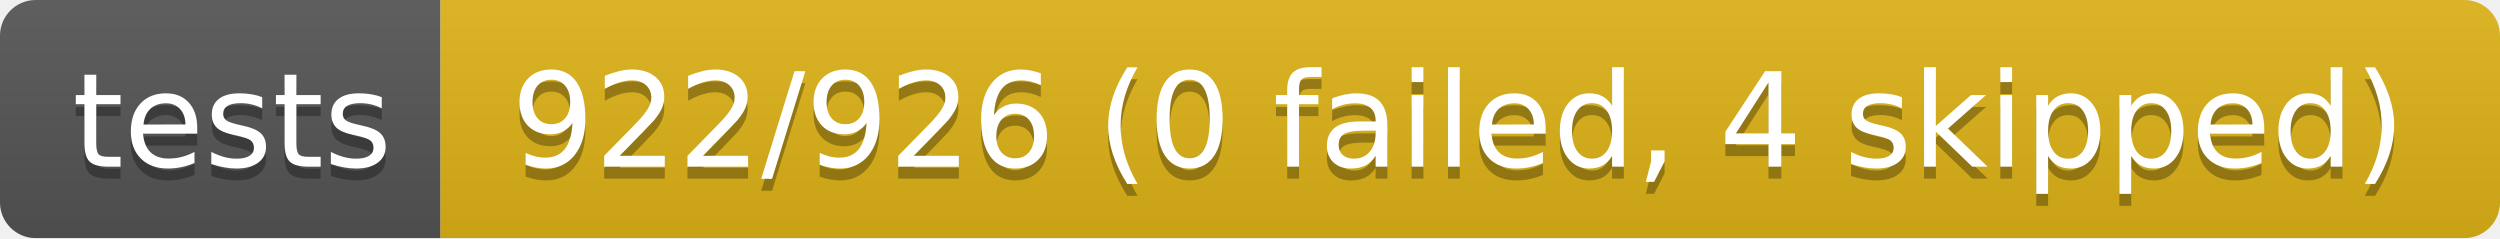
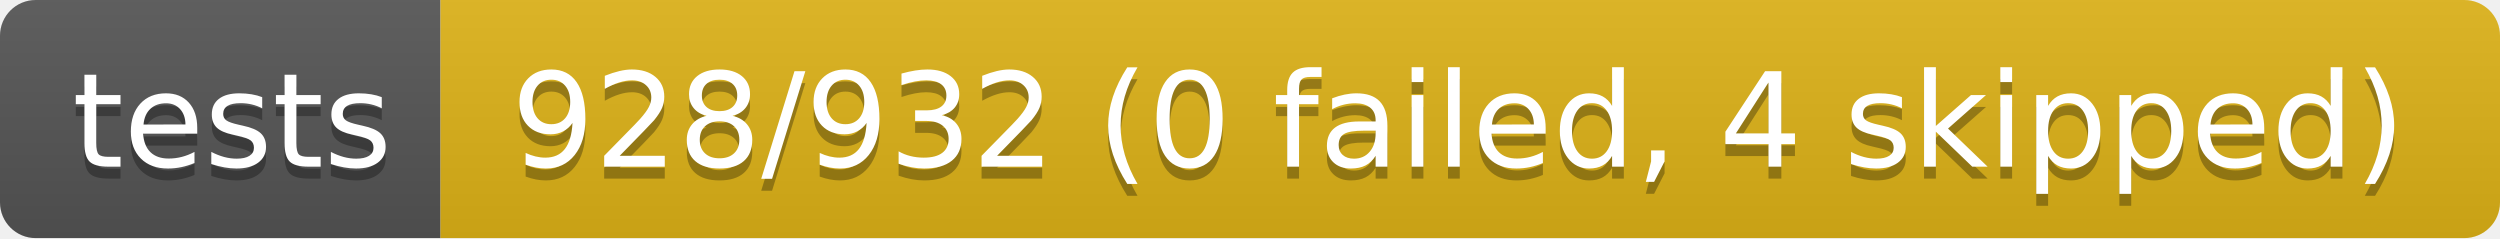
- <svg xmlns="http://www.w3.org/2000/svg" width="210" height="20" role="img" aria-label="tests: 922/926 (0 failed, 4 skipped)">
+ <svg xmlns="http://www.w3.org/2000/svg" width="210" height="20" role="img" aria-label="tests: 928/932 (0 failed, 4 skipped)">
  <linearGradient id="s" x2="0" y2="100%">
    <stop offset="0" stop-color="#bbb" stop-opacity=".1" />
    <stop offset="1" stop-opacity=".1" />
  </linearGradient>
  <clipPath id="r">
    <rect width="210" height="20" rx="3" fill="#fff" />
  </clipPath>
  <g clip-path="url(#r)">
    <rect width="37" height="20" fill="#555" />
    <rect x="37" width="173" height="20" fill="#dfb317" />
    <rect width="210" height="20" fill="url(#s)" />
  </g>
  <g fill="#fff" text-anchor="middle" font-family="Verdana,Geneva,DejaVu Sans,sans-serif" text-rendering="geometricPrecision" font-size="110">
    <text aria-hidden="true" x="195" y="150" fill="#010101" fill-opacity=".3" transform="scale(.1)" textLength="270">tests</text>
    <text x="195" y="140" transform="scale(.1)" fill="#fff" textLength="270">tests</text>
-     <text aria-hidden="true" x="1225" y="150" fill="#010101" fill-opacity=".3" transform="scale(.1)" textLength="1630">922/926 (0 failed, 4 skipped)</text>
-     <text x="1225" y="140" transform="scale(.1)" fill="#fff" textLength="1630">922/926 (0 failed, 4 skipped)</text>
+     <text aria-hidden="true" x="1225" y="150" fill="#010101" fill-opacity=".3" transform="scale(.1)" textLength="1630">928/932 (0 failed, 4 skipped)</text>
+     <text x="1225" y="140" transform="scale(.1)" fill="#fff" textLength="1630">928/932 (0 failed, 4 skipped)</text>
  </g>
</svg>
